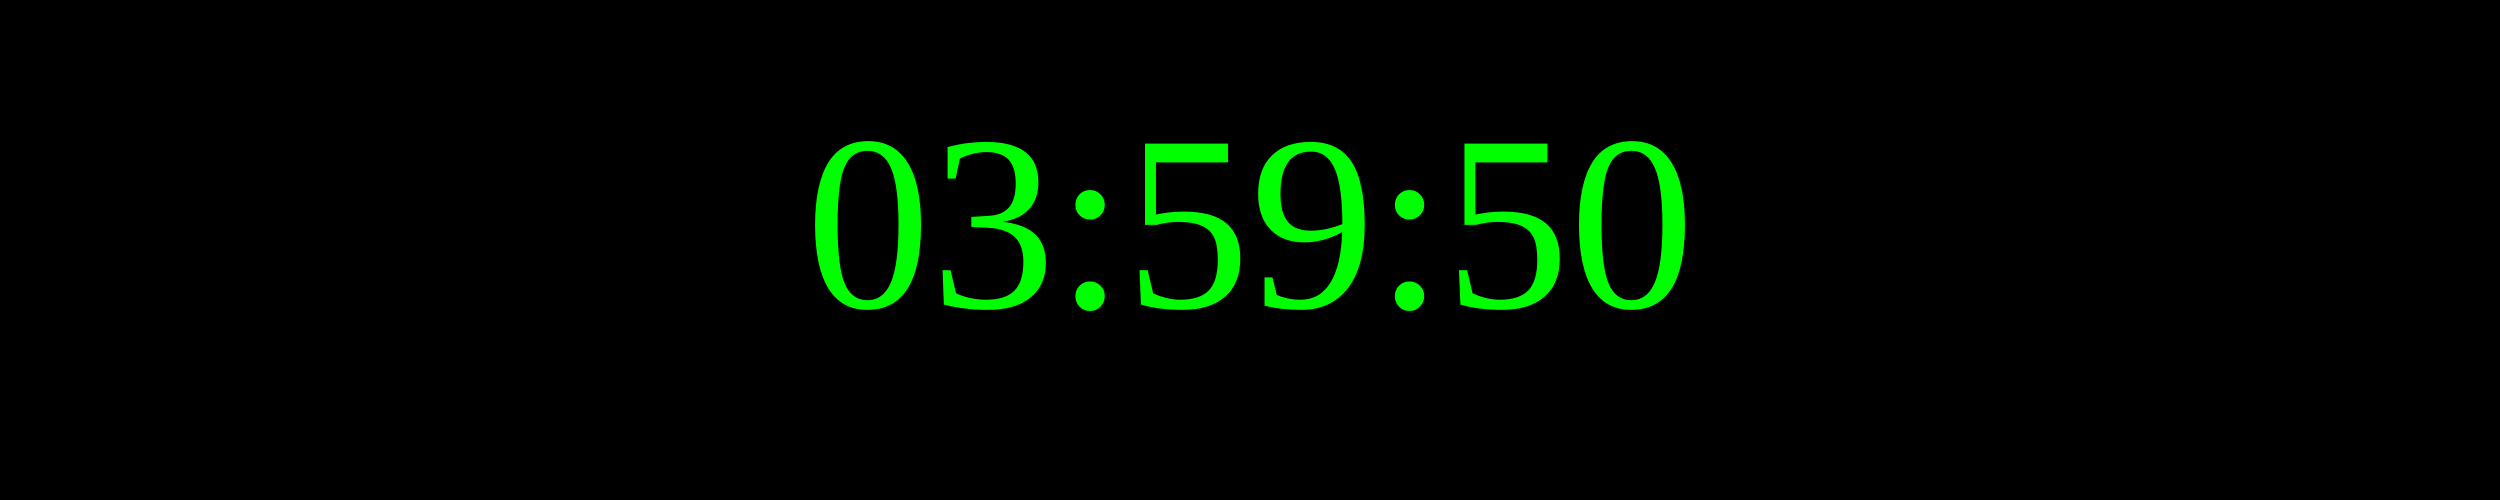
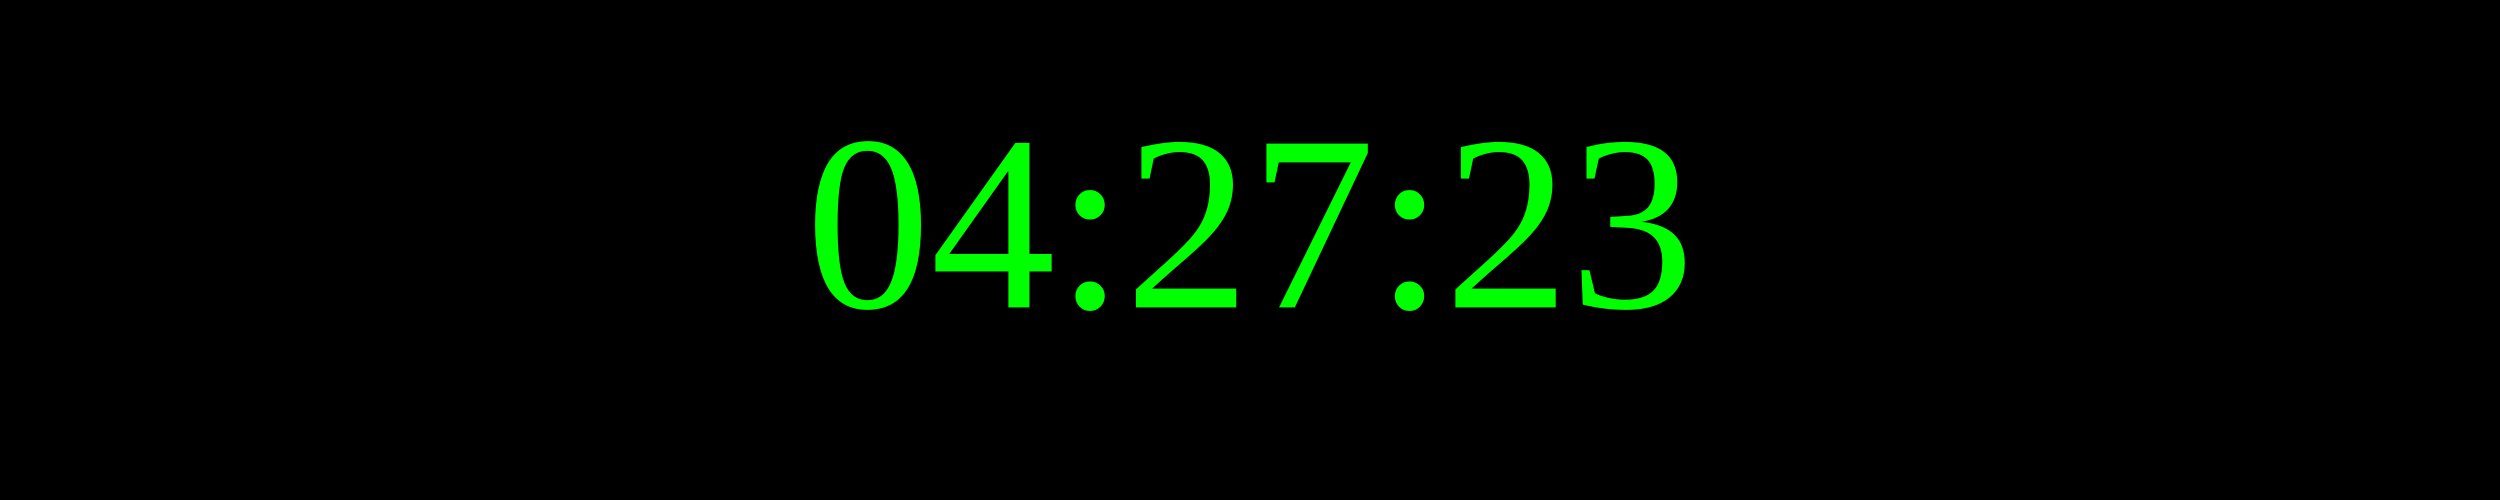
<svg xmlns="http://www.w3.org/2000/svg" width="250" height="50">
  <rect width="100%" height="100%" fill="black" />
  <text x="50%" y="50%" font-size="25" fill="lime" text-anchor="middle" dominant-baseline="middle">
- 03:59:50
+ 04:27:23
</text>
</svg>
